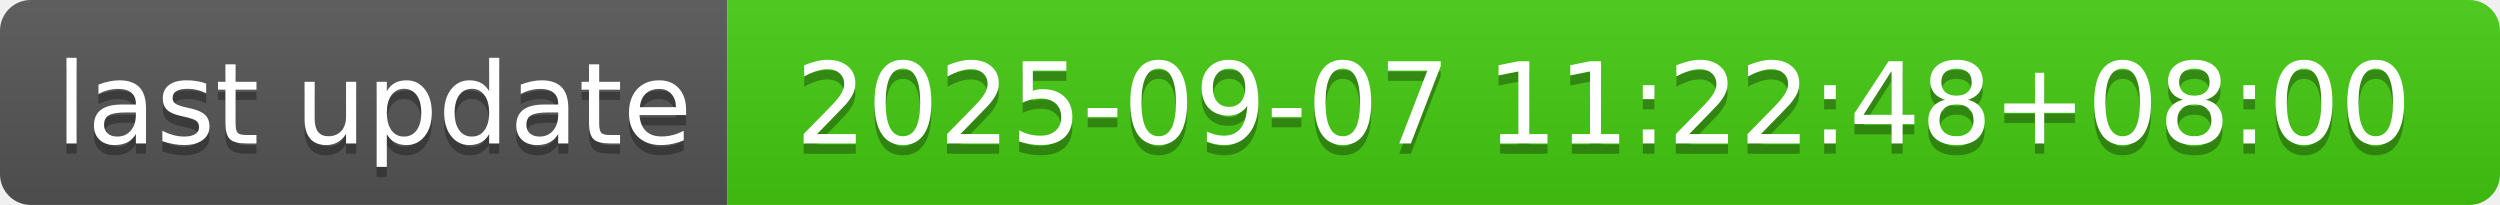
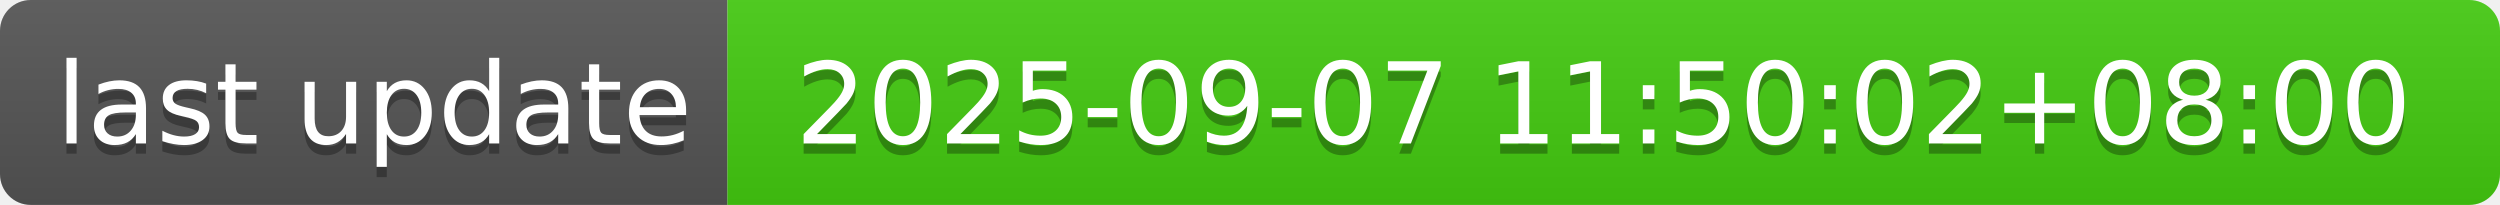
- <svg xmlns="http://www.w3.org/2000/svg" width="244" height="20" role="img" aria-label="last update: 2025-09-07 11:22:48+08:00">
+ <svg xmlns="http://www.w3.org/2000/svg" width="244" height="20" role="img" aria-label="last update: 2025-09-07 11:50:02+08:00">
  <linearGradient id="s" x2="0" y2="100%">
    <stop offset="0" stop-color="#bbb" stop-opacity=".1" />
    <stop offset="1" stop-opacity=".1" />
  </linearGradient>
  <clipPath id="r">
    <rect width="244" height="20" rx="3" fill="#fff" />
  </clipPath>
  <g clip-path="url(#r)">
    <rect width="71" height="20" fill="#555" />
    <rect x="71" width="173" height="20" fill="#4c1" />
    <rect width="244" height="20" fill="url(#s)" />
  </g>
  <g fill="#fff" text-anchor="middle" font-family="Verdana,Geneva,DejaVu Sans,sans-serif" text-rendering="geometricPrecision" font-size="110">
    <text aria-hidden="true" x="365" y="150" fill="#010101" fill-opacity=".3" transform="scale(.1)" textLength="610">last update</text>
    <text x="365" y="140" transform="scale(.1)" fill="#fff" textLength="610">last update</text>
-     <text aria-hidden="true" x="1565" y="150" fill="#010101" fill-opacity=".3" transform="scale(.1)" textLength="1630">2025-09-07 11:22:48+08:00</text>
-     <text x="1565" y="140" transform="scale(.1)" fill="#fff" textLength="1630">2025-09-07 11:22:48+08:00</text>
+     <text aria-hidden="true" x="1565" y="150" fill="#010101" fill-opacity=".3" transform="scale(.1)" textLength="1630">2025-09-07 11:50:02+08:00</text>
+     <text x="1565" y="140" transform="scale(.1)" fill="#fff" textLength="1630">2025-09-07 11:50:02+08:00</text>
  </g>
</svg>
